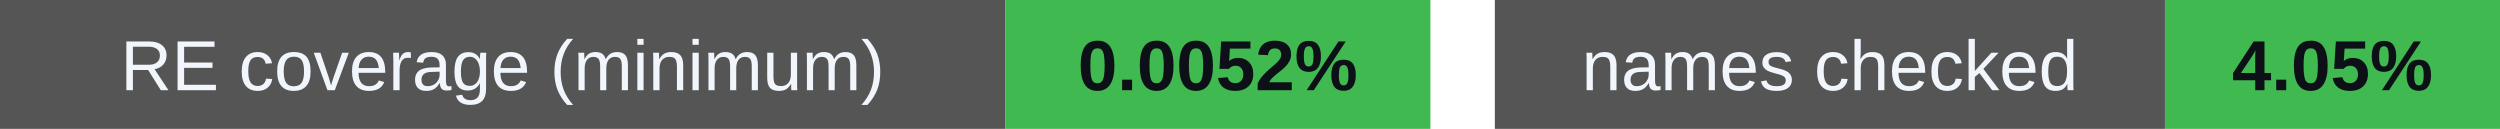
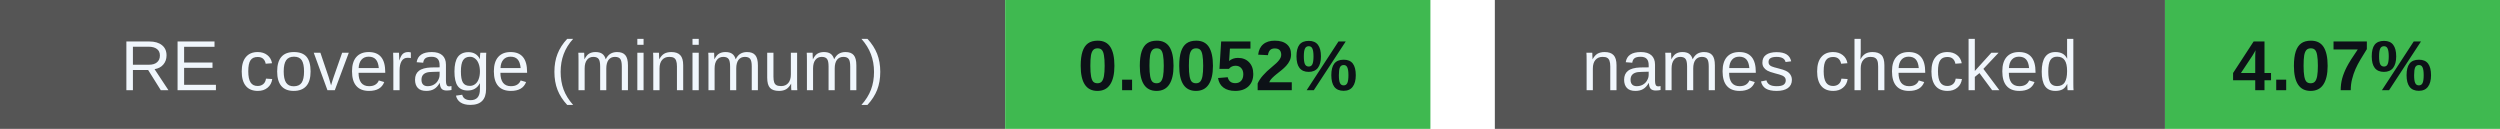
<svg xmlns="http://www.w3.org/2000/svg" width="388" height="20" viewBox="0 0 388 20" role="img" aria-labelledby="badges-title badges-desc">
  <g font-family="-apple-system,BlinkMacSystemFont,Segoe UI,Arial,sans-serif" font-size="11">
    <rect x="0" y="0" width="156" height="20" rx="0" fill="#555" />
    <rect x="156" y="0" width="66" height="20" rx="0" fill="#3fb950" />
    <text x="78.0" y="14" font-size="11" font-weight="500" fill="#f0f6fc" text-anchor="middle">RE coverage (minimum)</text>
    <text x="189.0" y="14" font-size="11" font-weight="700" fill="#0d1117" text-anchor="middle">0.0052%</text>
    <rect x="232" y="0" width="104" height="20" rx="0" fill="#555" />
    <rect x="336" y="0" width="52" height="20" rx="0" fill="#3fb950" />
    <text x="284.0" y="14" font-size="11" font-weight="500" fill="#f0f6fc" text-anchor="middle">names checked</text>
-     <text x="362.0" y="14" font-size="11" font-weight="700" fill="#0d1117" text-anchor="middle">4.05%</text>
+     <text x="362.0" y="14" font-size="11" font-weight="700" fill="#0d1117" text-anchor="middle">4.07%</text>
  </g>
</svg>
